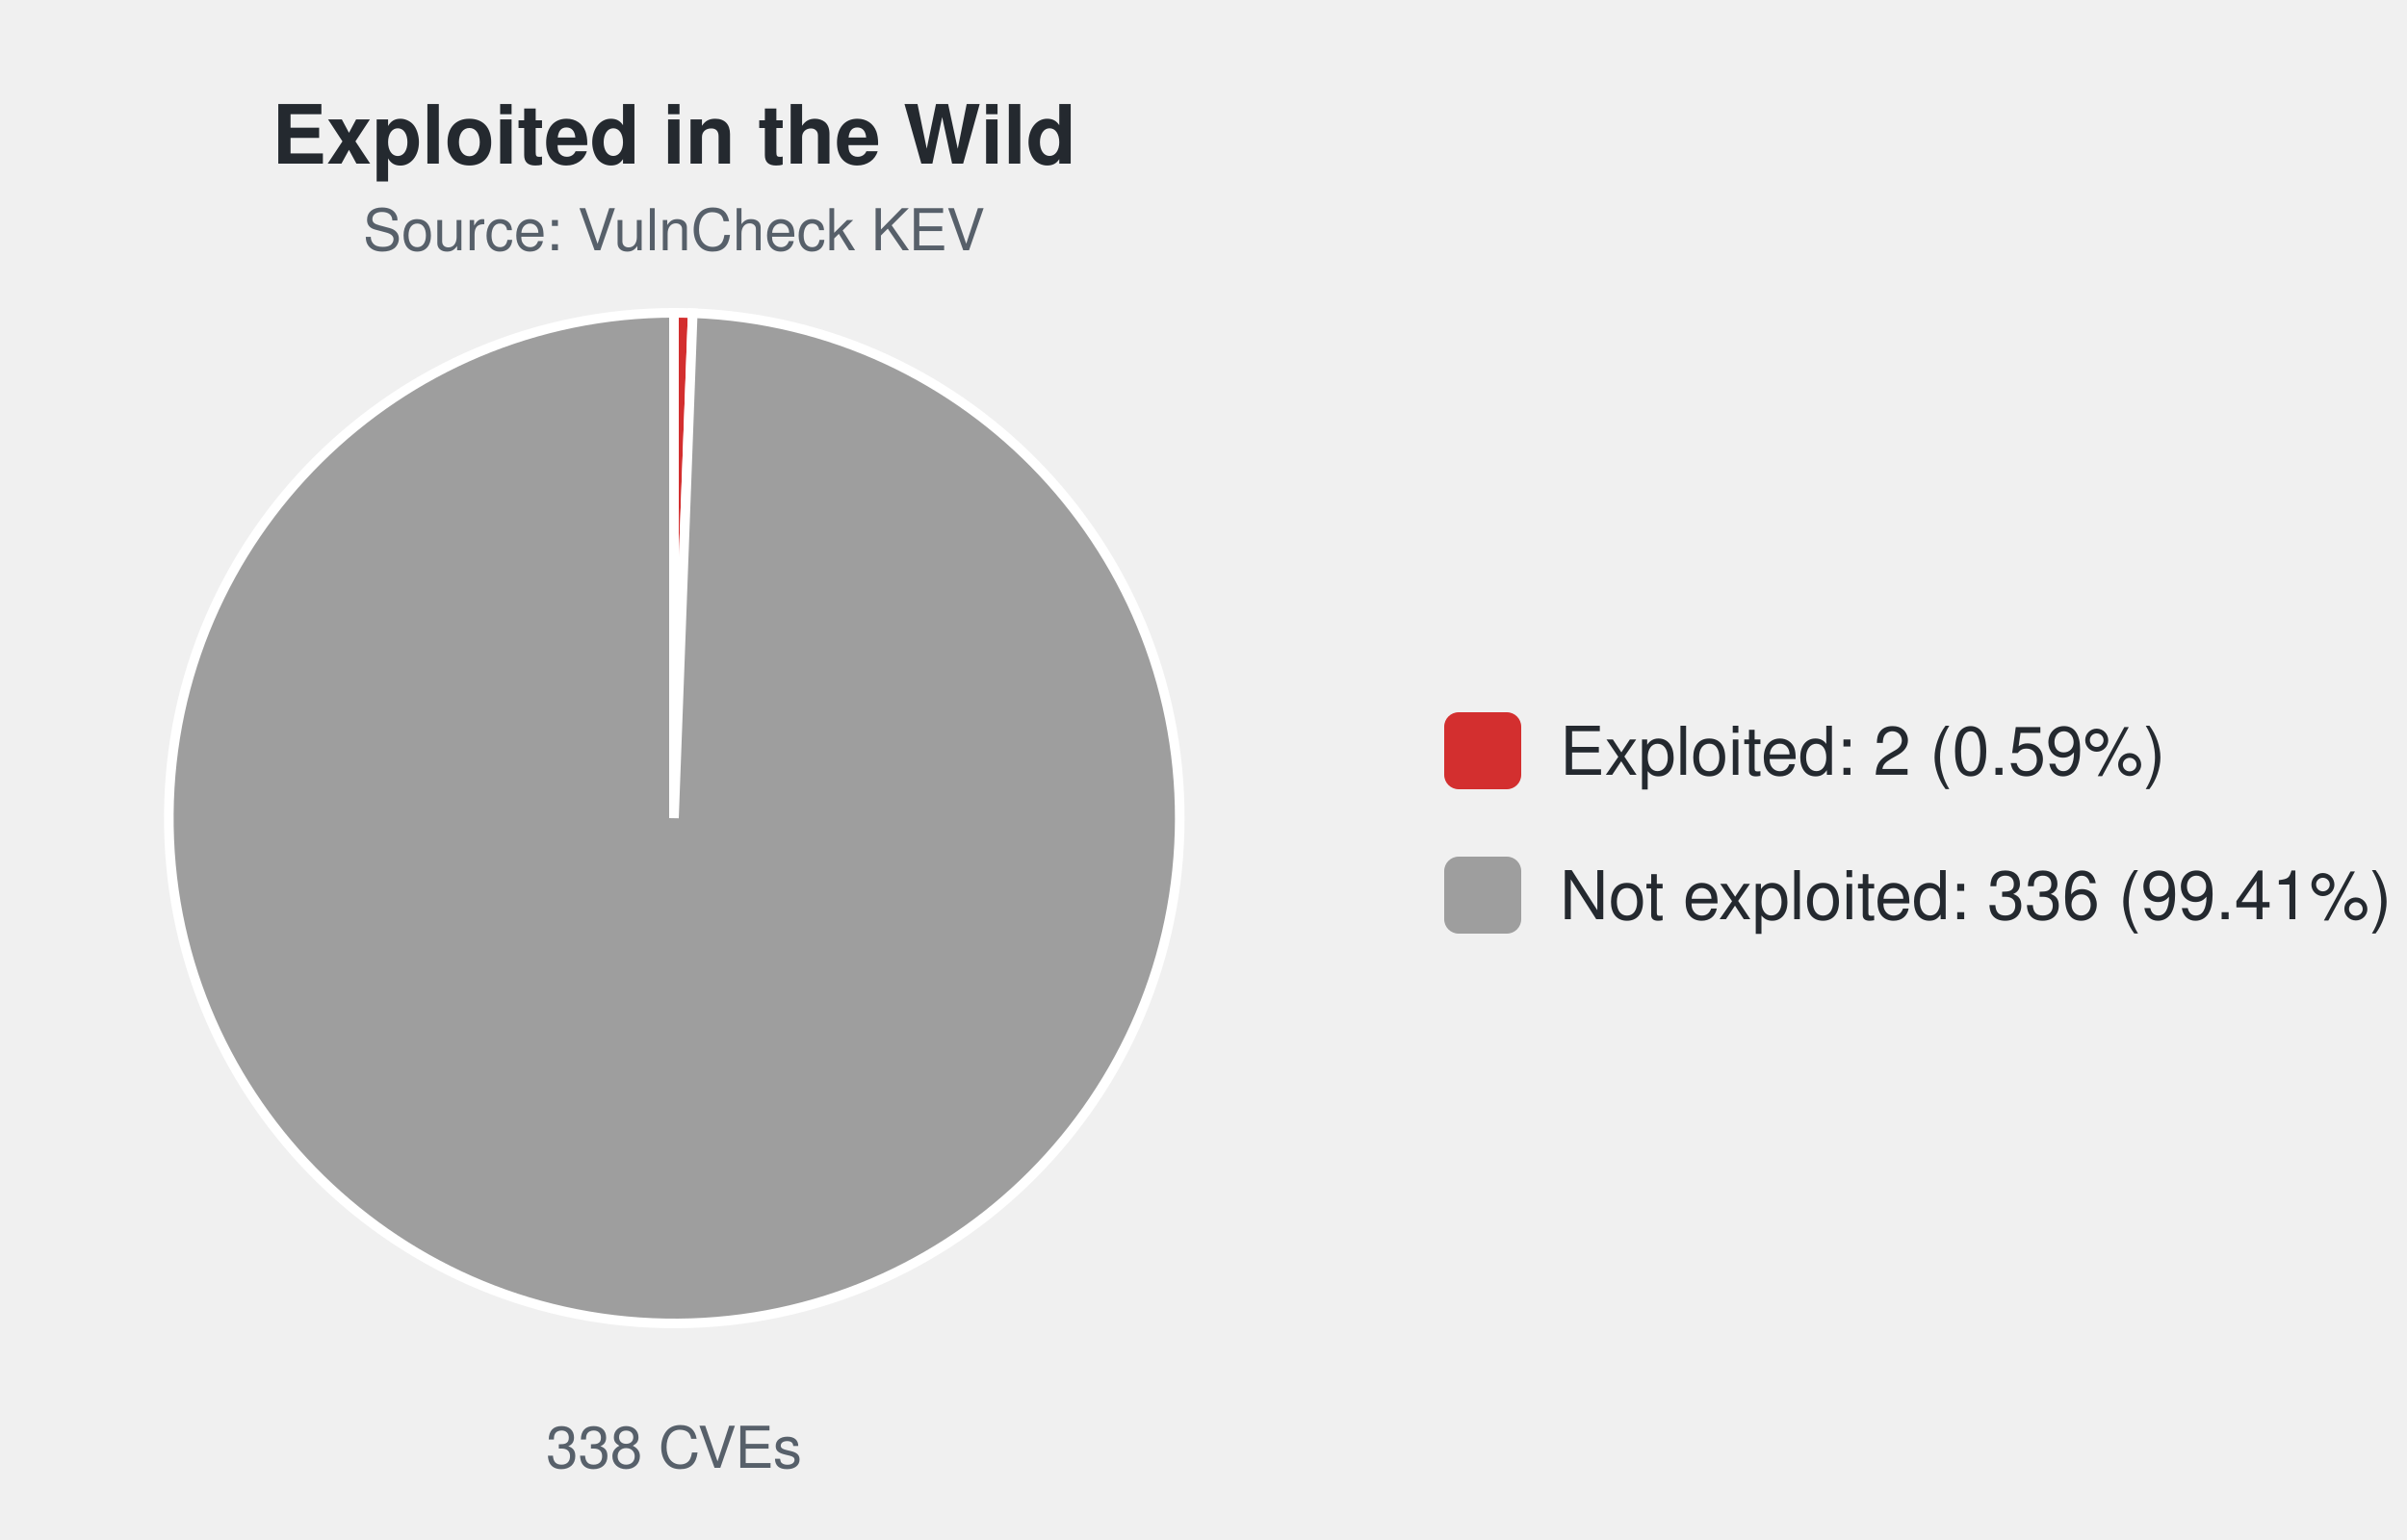
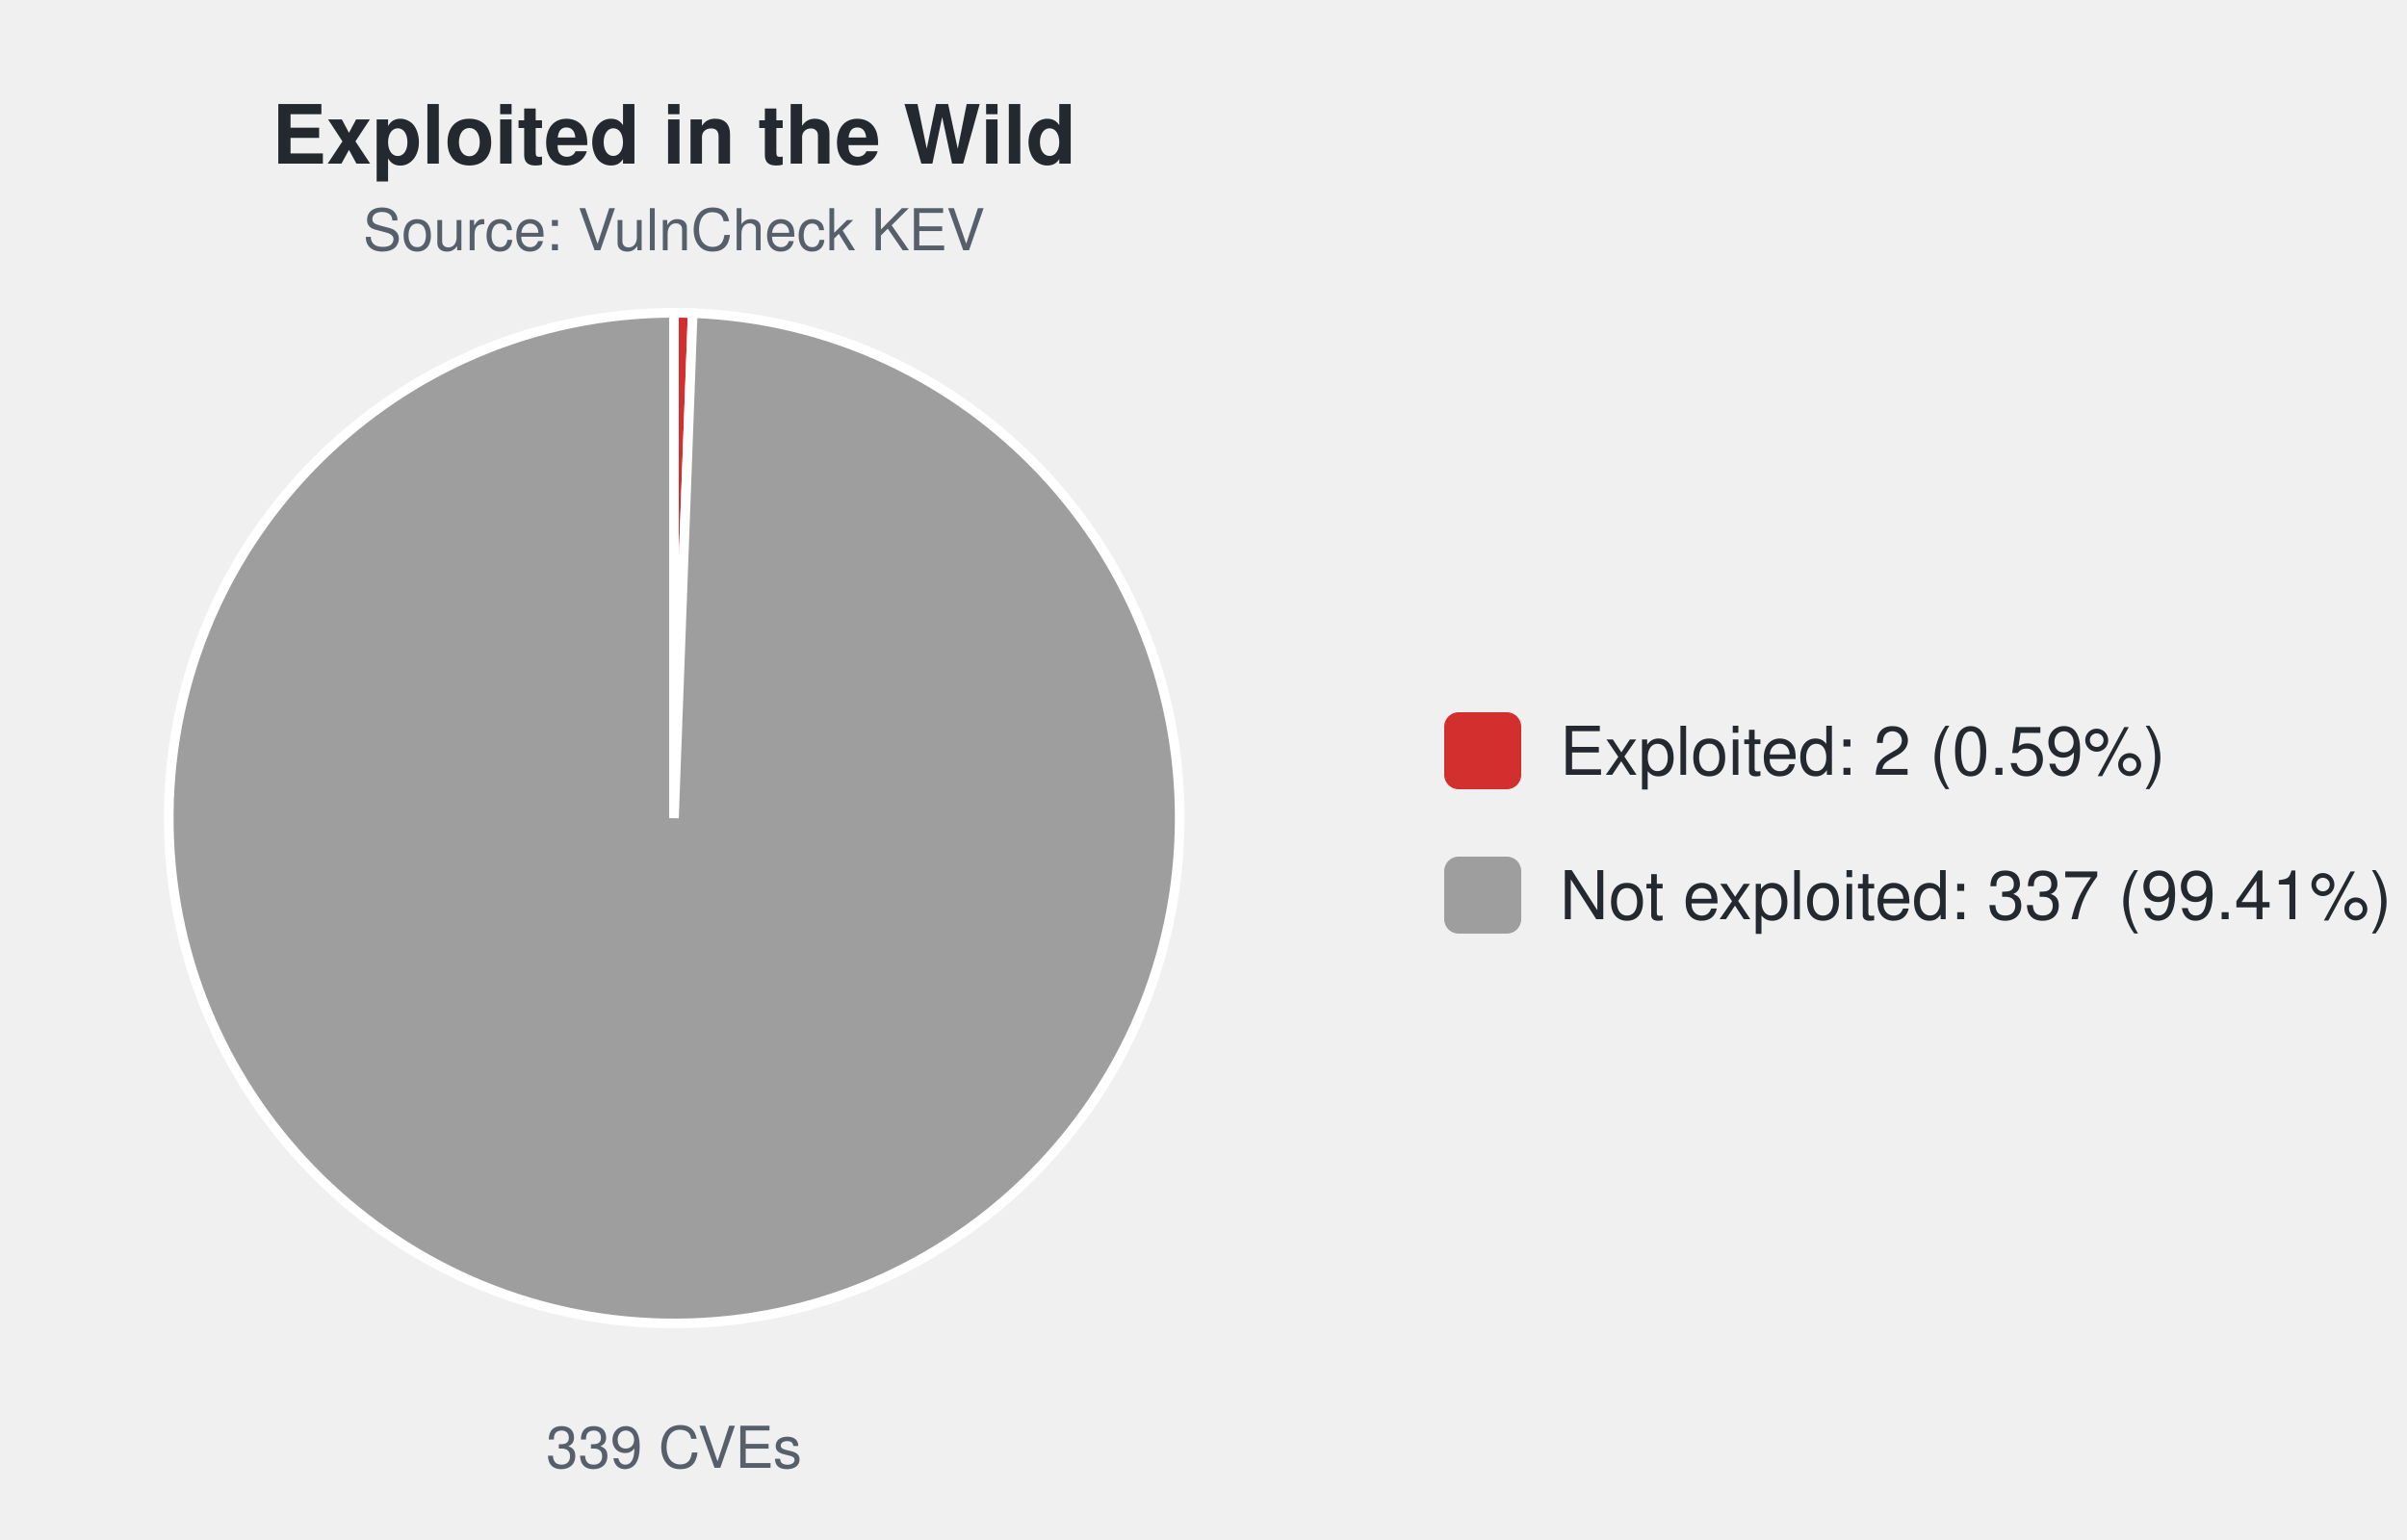
<svg xmlns="http://www.w3.org/2000/svg" width="500" height="320" viewBox="0 0 500 320" font-family="-apple-system,Segoe UI,Helvetica,Arial,sans-serif">
  <text x="140.0" y="34" font-size="17" font-weight="600" text-anchor="middle" fill="#24292f">Exploited in the Wild</text>
  <text x="140.0" y="52" font-size="12" text-anchor="middle" fill="#57606a">Source: VulnCheck KEV</text>
-   <path d="M140.00,170.00 L140.00,65.00 A105.0,105.0 0 0 1 143.90,65.07 Z" fill="#d32f2f" stroke="#ffffff" stroke-width="2" />
-   <path d="M140.00,170.00 L143.90,65.07 A105.0,105.0 0 1 1 140.00,65.00 Z" fill="#9e9e9e" stroke="#ffffff" stroke-width="2" />
-   <text x="140.0" y="305" font-size="12" text-anchor="middle" fill="#57606a">338 CVEs</text>
+   <path d="M140.00,170.00 L140.00,65.00 A105.0,105.0 0 0 1 143.89,65.07 Z" fill="#d32f2f" stroke="#ffffff" stroke-width="2" />
+   <path d="M140.00,170.00 L143.89,65.07 A105.0,105.0 0 1 1 140.00,65.00 Z" fill="#9e9e9e" stroke="#ffffff" stroke-width="2" />
+   <text x="140.0" y="305" font-size="12" text-anchor="middle" fill="#57606a">339 CVEs</text>
  <rect x="300.0" y="148.0" width="16" height="16" rx="3" fill="#d32f2f" />
  <text x="324.0" y="161.0" font-size="14" fill="#24292f">Exploited: 2 (0.59%)</text>
  <rect x="300.0" y="178.0" width="16" height="16" rx="3" fill="#9e9e9e" />
-   <text x="324.0" y="191.0" font-size="14" fill="#24292f">Not exploited: 336 (99.41%)</text>
+   <text x="324.0" y="191.0" font-size="14" fill="#24292f">Not exploited: 337 (99.41%)</text>
</svg>
